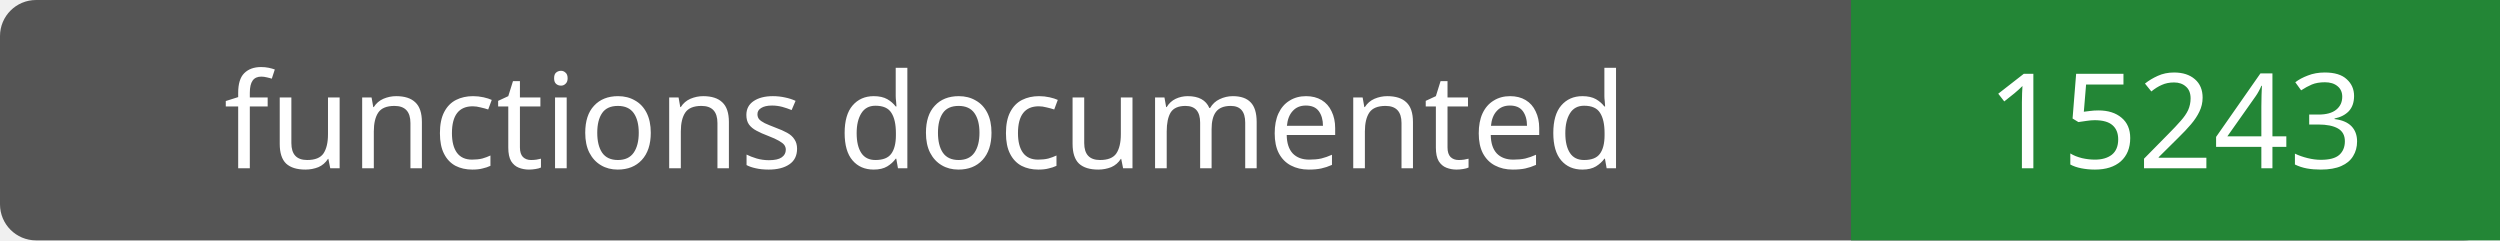
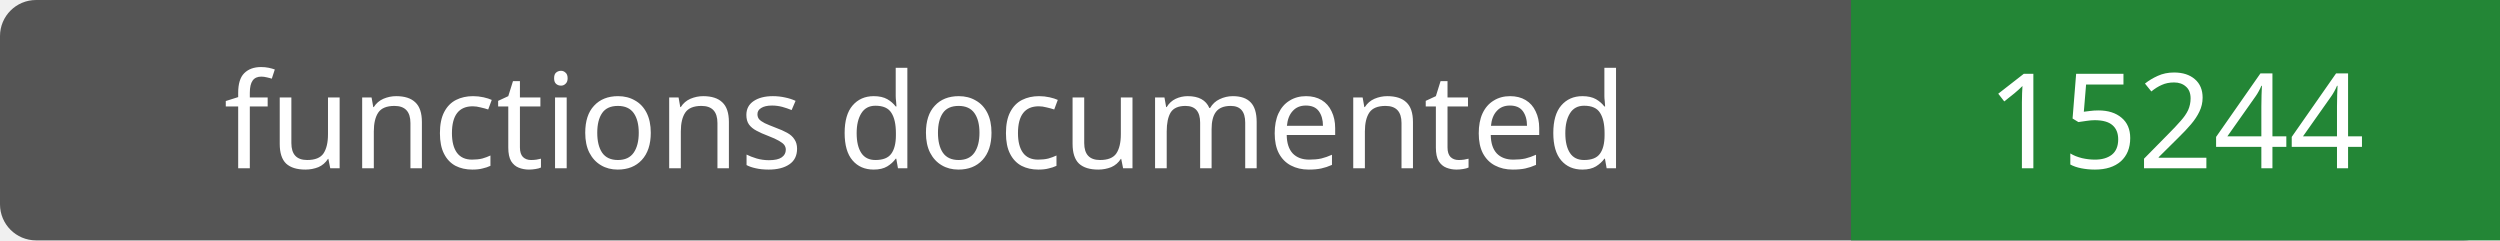
- <svg xmlns="http://www.w3.org/2000/svg" width="208" height="20" role="img" aria-label="functions documented: 15243">
+ <svg xmlns="http://www.w3.org/2000/svg" width="208" height="20" role="img" aria-label="functions documented: 15244">
  <rect width="208" height="20" rx="3" fill="#555" />
  <path fill="#238636" d="M154 0h54v20H154z" />
  <g fill="#fff" text-anchor="middle" font-family="Verdana,sans-serif" font-size="11">
    <text x="77.0" y="14">functions documented</text>
-     <text x="181.0" y="14">15243</text>
+     <text x="181.0" y="14">15244</text>
  </g>
</svg>
